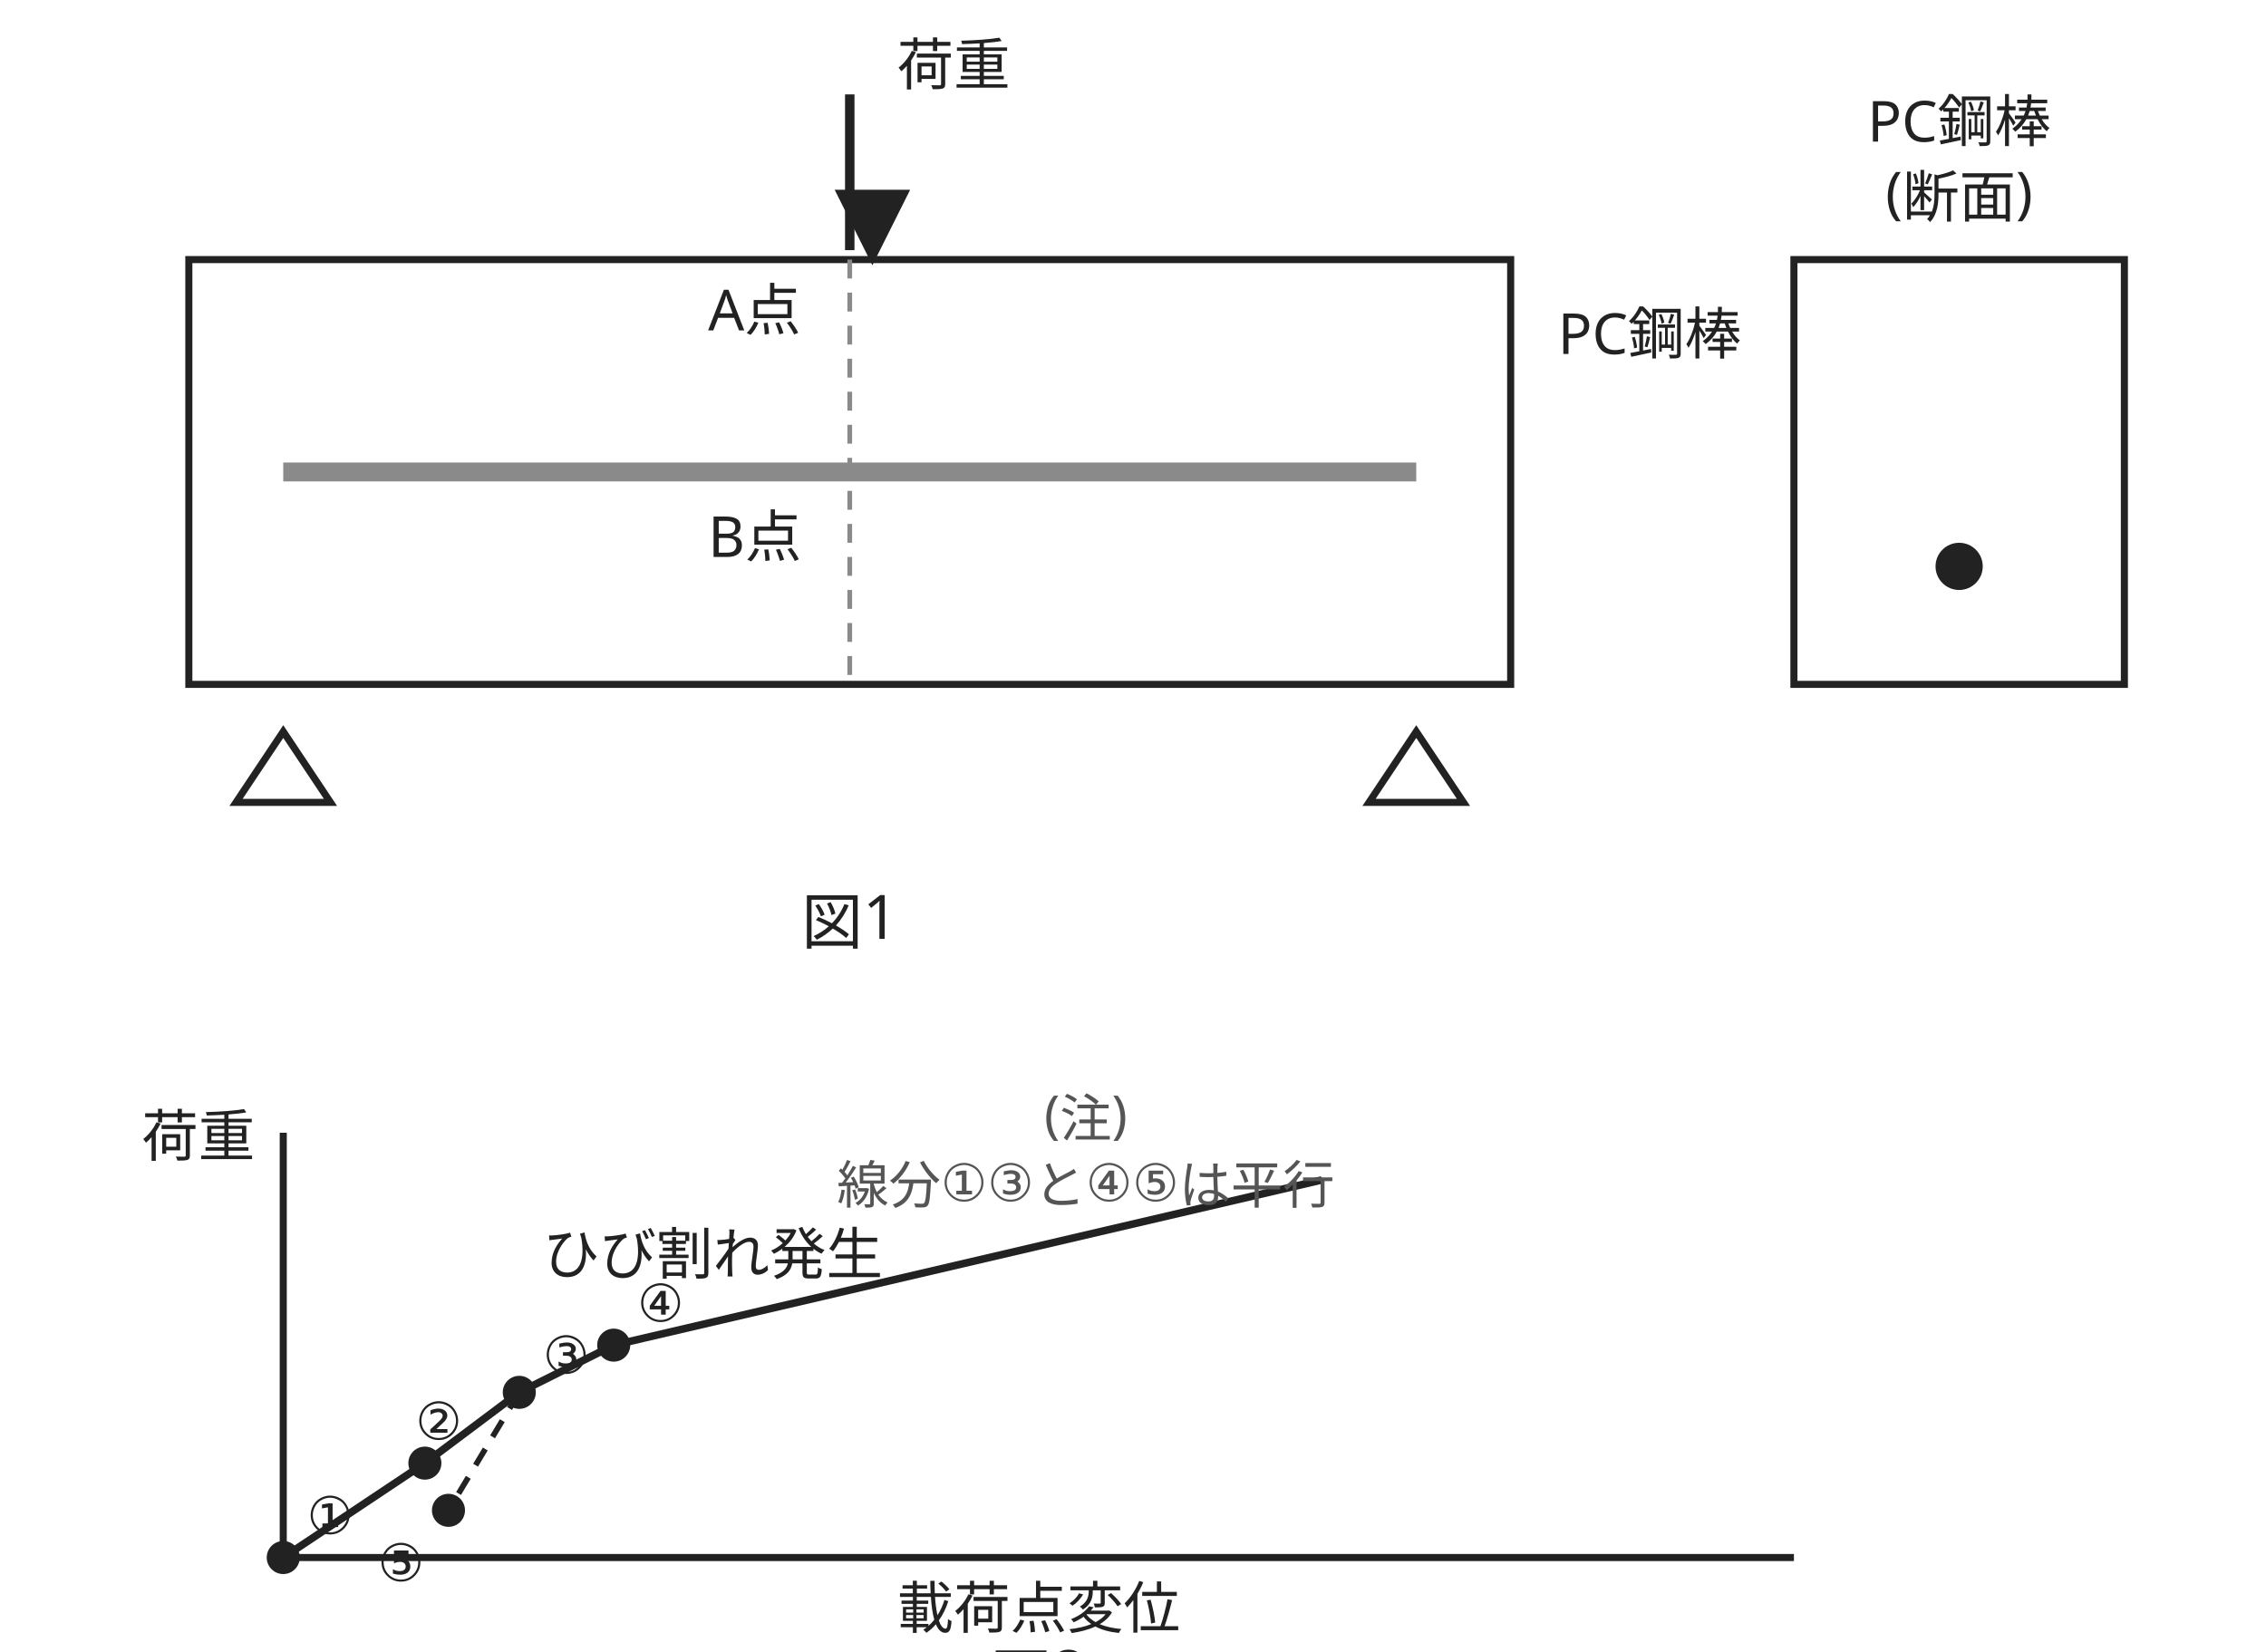
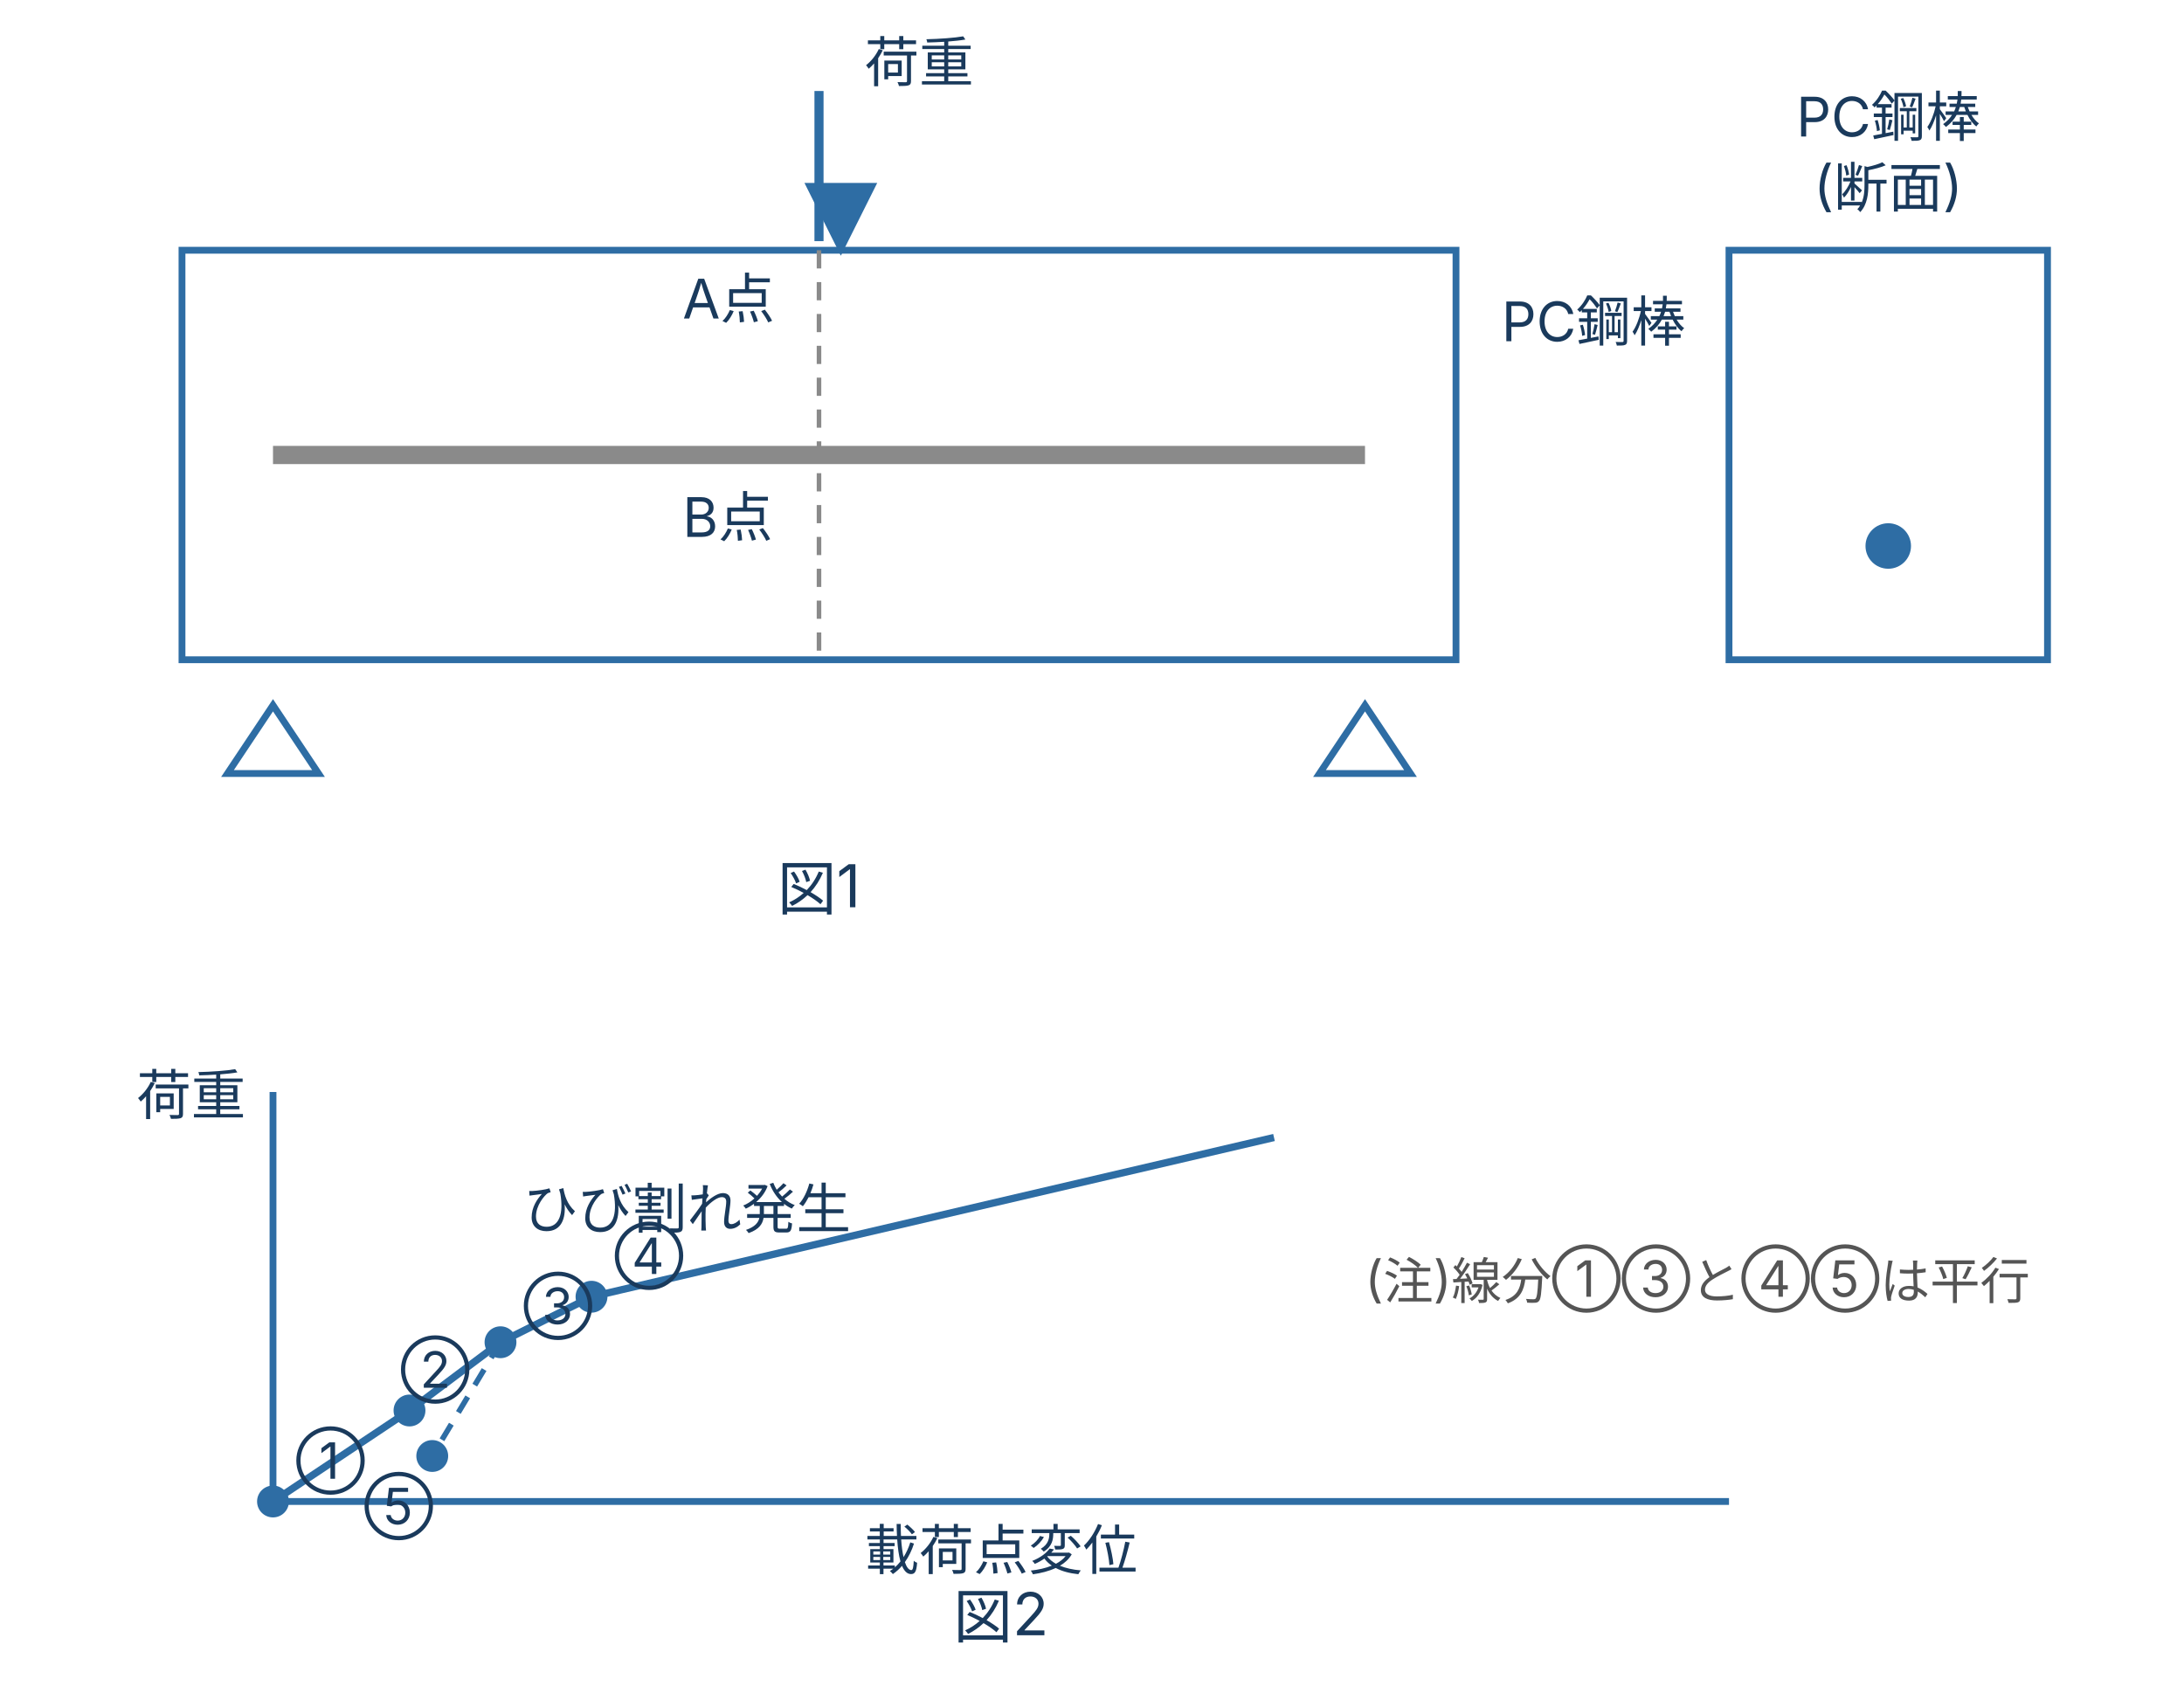
- <svg xmlns="http://www.w3.org/2000/svg" viewBox="0 0 480 350" style="max-width:480px;width:100%" role="img" aria-label="図1: PC鋼棒を内蔵した梁の側面図と断面図。中央上部からの荷重、A点(梁上縁)・B点(PC鋼棒位置)を明示。図2: 荷重と載荷点変位の関係を示すグラフ。ひび割れ発生点まで直線的に上昇し、その後傾きが変わって上昇する折れ線">
-   <rect x="40" y="55" width="280" height="90" fill="none" stroke="#222" stroke-width="1.5" />
+ <svg xmlns="http://www.w3.org/2000/svg" viewBox="0 0 480 375" style="max-width:480px;width:100%" role="img" aria-label="図1: PC鋼棒を内蔵した梁の側面図と断面図。中央上部からの荷重、A点(梁上縁)・B点(PC鋼棒位置)を明示。図2: 荷重と載荷点変位の関係を示すグラフ。ひび割れ発生点まで直線的に上昇し、その後傾きが変わって上昇する折れ線">
+   <defs>
+     <style>
+ text { font-family: Inter, "Noto Sans JP", "Hiragino Kaku Gothic ProN", "Hiragino Sans", sans-serif; }
+ </style>
+   </defs>
+   <rect x="40" y="55" width="280" height="90" fill="none" stroke="#2e6da4" stroke-width="1.5" />
  <line x1="60" y1="100" x2="300" y2="100" stroke="#8a8a8a" stroke-width="4" />
-   <text x="330" y="75" font-family="sans-serif" font-size="12" fill="#222">PC鋼棒</text>
-   <line x1="180" y1="20" x2="180" y2="53" stroke="#222" stroke-width="2" marker-end="url(#pcba)" />
+   <text x="330" y="75" font-size="12" fill="#1a3a5c">PC鋼棒</text>
+   <line x1="180" y1="20" x2="180" y2="53" stroke="#2e6da4" stroke-width="2" marker-end="url(#pcba)" />
  <defs>
    <marker id="pcba" viewBox="0 0 10 10" refX="8" refY="8" markerWidth="8" markerHeight="8" orient="auto">
-       <path d="M0,0 L10,5 L0,10 z" fill="#222" />
+       <path d="M0,0 L10,5 L0,10 z" fill="#2e6da4" />
    </marker>
  </defs>
-   <text x="190" y="18" font-family="sans-serif" font-size="12" fill="#222">荷重</text>
+   <text x="190" y="18" font-size="12" fill="#1a3a5c">荷重</text>
  <line x1="180" y1="55" x2="180" y2="145" stroke="#8a8a8a" stroke-width="1" stroke-dasharray="4 3" />
-   <text x="150" y="70" font-family="sans-serif" font-size="12" fill="#222">A点</text>
-   <text x="150" y="118" font-family="sans-serif" font-size="12" fill="#222">B点</text>
-   <path d="M60 155 L50 170 L70 170 Z" fill="none" stroke="#222" stroke-width="1.5" />
-   <path d="M300 155 L290 170 L310 170 Z" fill="none" stroke="#222" stroke-width="1.5" />
-   <text x="180" y="200" text-anchor="middle" font-family="sans-serif" font-size="13" fill="#222">図1</text>
-   <rect x="380" y="55" width="70" height="90" fill="none" stroke="#222" stroke-width="1.5" />
-   <circle cx="415" cy="120" r="5" fill="#222" />
-   <text x="415" y="30" text-anchor="middle" font-family="sans-serif" font-size="12" fill="#222">PC鋼棒</text>
-   <text x="415" y="45" text-anchor="middle" font-family="sans-serif" font-size="12" fill="#222">(断面)</text>
-   <line x1="60" y1="330" x2="380" y2="330" stroke="#222" stroke-width="1.5" />
-   <line x1="60" y1="330" x2="60" y2="240" stroke="#222" stroke-width="1.5" />
-   <text x="220" y="345" text-anchor="middle" font-family="sans-serif" font-size="12" fill="#222">載荷点変位</text>
-   <text x="30" y="245" font-family="sans-serif" font-size="12" fill="#222">荷重</text>
-   <path d="M60 330 L90 310 L110 295 L130 285" fill="none" stroke="#222" stroke-width="1.6" />
-   <path d="M110 295 L95 320" fill="none" stroke="#222" stroke-width="1.2" stroke-dasharray="4 3" />
-   <path d="M130 285 L280 250" fill="none" stroke="#222" stroke-width="1.6" />
-   <circle cx="60" cy="330" r="3.5" fill="#222" />
-   <circle cx="90" cy="310" r="3.5" fill="#222" />
-   <circle cx="110" cy="295" r="3.5" fill="#222" />
-   <circle cx="130" cy="285" r="3.5" fill="#222" />
-   <circle cx="95" cy="320" r="3.5" fill="#222" />
-   <text x="65" y="325" font-family="sans-serif" font-size="11" fill="#222">①</text>
-   <text x="88" y="305" font-family="sans-serif" font-size="11" fill="#222">②</text>
-   <text x="115" y="291" font-family="sans-serif" font-size="11" fill="#222">③</text>
-   <text x="135" y="280" font-family="sans-serif" font-size="11" fill="#222">④</text>
-   <text x="80" y="335" font-family="sans-serif" font-size="11" fill="#222">⑤</text>
-   <text x="115" y="270" font-family="sans-serif" font-size="12" fill="#222">ひび割れ発生</text>
-   <text x="230" y="240" text-anchor="middle" font-family="sans-serif" font-size="11" fill="#555">(注)</text>
-   <text x="230" y="255" text-anchor="middle" font-family="sans-serif" font-size="11" fill="#555">線分①③と④⑤は平行</text>
-   <text x="220" y="360" text-anchor="middle" font-family="sans-serif" font-size="13" fill="#222">図2</text>
+   <text x="150" y="70" font-size="12" fill="#1a3a5c">A点</text>
+   <text x="150" y="118" font-size="12" fill="#1a3a5c">B点</text>
+   <path d="M60 155 L50 170 L70 170 Z" fill="none" stroke="#2e6da4" stroke-width="1.5" />
+   <path d="M300 155 L290 170 L310 170 Z" fill="none" stroke="#2e6da4" stroke-width="1.5" />
+   <text x="180" y="200" text-anchor="middle" font-size="13" fill="#1a3a5c">図1</text>
+   <rect x="380" y="55" width="70" height="90" fill="none" stroke="#2e6da4" stroke-width="1.5" />
+   <circle cx="415" cy="120" r="5" fill="#2e6da4" />
+   <text x="415" y="30" text-anchor="middle" font-size="12" fill="#1a3a5c">PC鋼棒</text>
+   <text x="415" y="45" text-anchor="middle" font-size="12" fill="#1a3a5c">(断面)</text>
+   <line x1="60" y1="330" x2="380" y2="330" stroke="#2e6da4" stroke-width="1.5" />
+   <line x1="60" y1="330" x2="60" y2="240" stroke="#2e6da4" stroke-width="1.5" />
+   <text x="220" y="345" text-anchor="middle" font-size="12" fill="#1a3a5c">載荷点変位</text>
+   <text x="30" y="245" font-size="12" fill="#1a3a5c">荷重</text>
+   <path d="M60 330 L90 310 L110 295 L130 285" fill="none" stroke="#2e6da4" stroke-width="1.6" />
+   <path d="M110 295 L95 320" fill="none" stroke="#2e6da4" stroke-width="1.2" stroke-dasharray="4 3" />
+   <path d="M130 285 L280 250" fill="none" stroke="#2e6da4" stroke-width="1.6" />
+   <circle cx="60" cy="330" r="3.5" fill="#2e6da4" />
+   <circle cx="90" cy="310" r="3.5" fill="#2e6da4" />
+   <circle cx="110" cy="295" r="3.5" fill="#2e6da4" />
+   <circle cx="130" cy="285" r="3.5" fill="#2e6da4" />
+   <circle cx="95" cy="320" r="3.5" fill="#2e6da4" />
+   <text x="65" y="325" font-size="11" fill="#1a3a5c">①</text>
+   <text x="88" y="305" font-size="11" fill="#1a3a5c">②</text>
+   <text x="115" y="291" font-size="11" fill="#1a3a5c">③</text>
+   <text x="135" y="280" font-size="11" fill="#1a3a5c">④</text>
+   <text x="80" y="335" font-size="11" fill="#1a3a5c">⑤</text>
+   <text x="115" y="270" font-size="12" fill="#1a3a5c">ひび割れ発生</text>
+   <text x="300" y="285" font-size="11" fill="#555">(注)線分①③と④⑤は平行</text>
+   <text x="220" y="360" text-anchor="middle" font-size="13" fill="#1a3a5c">図2</text>
</svg>
